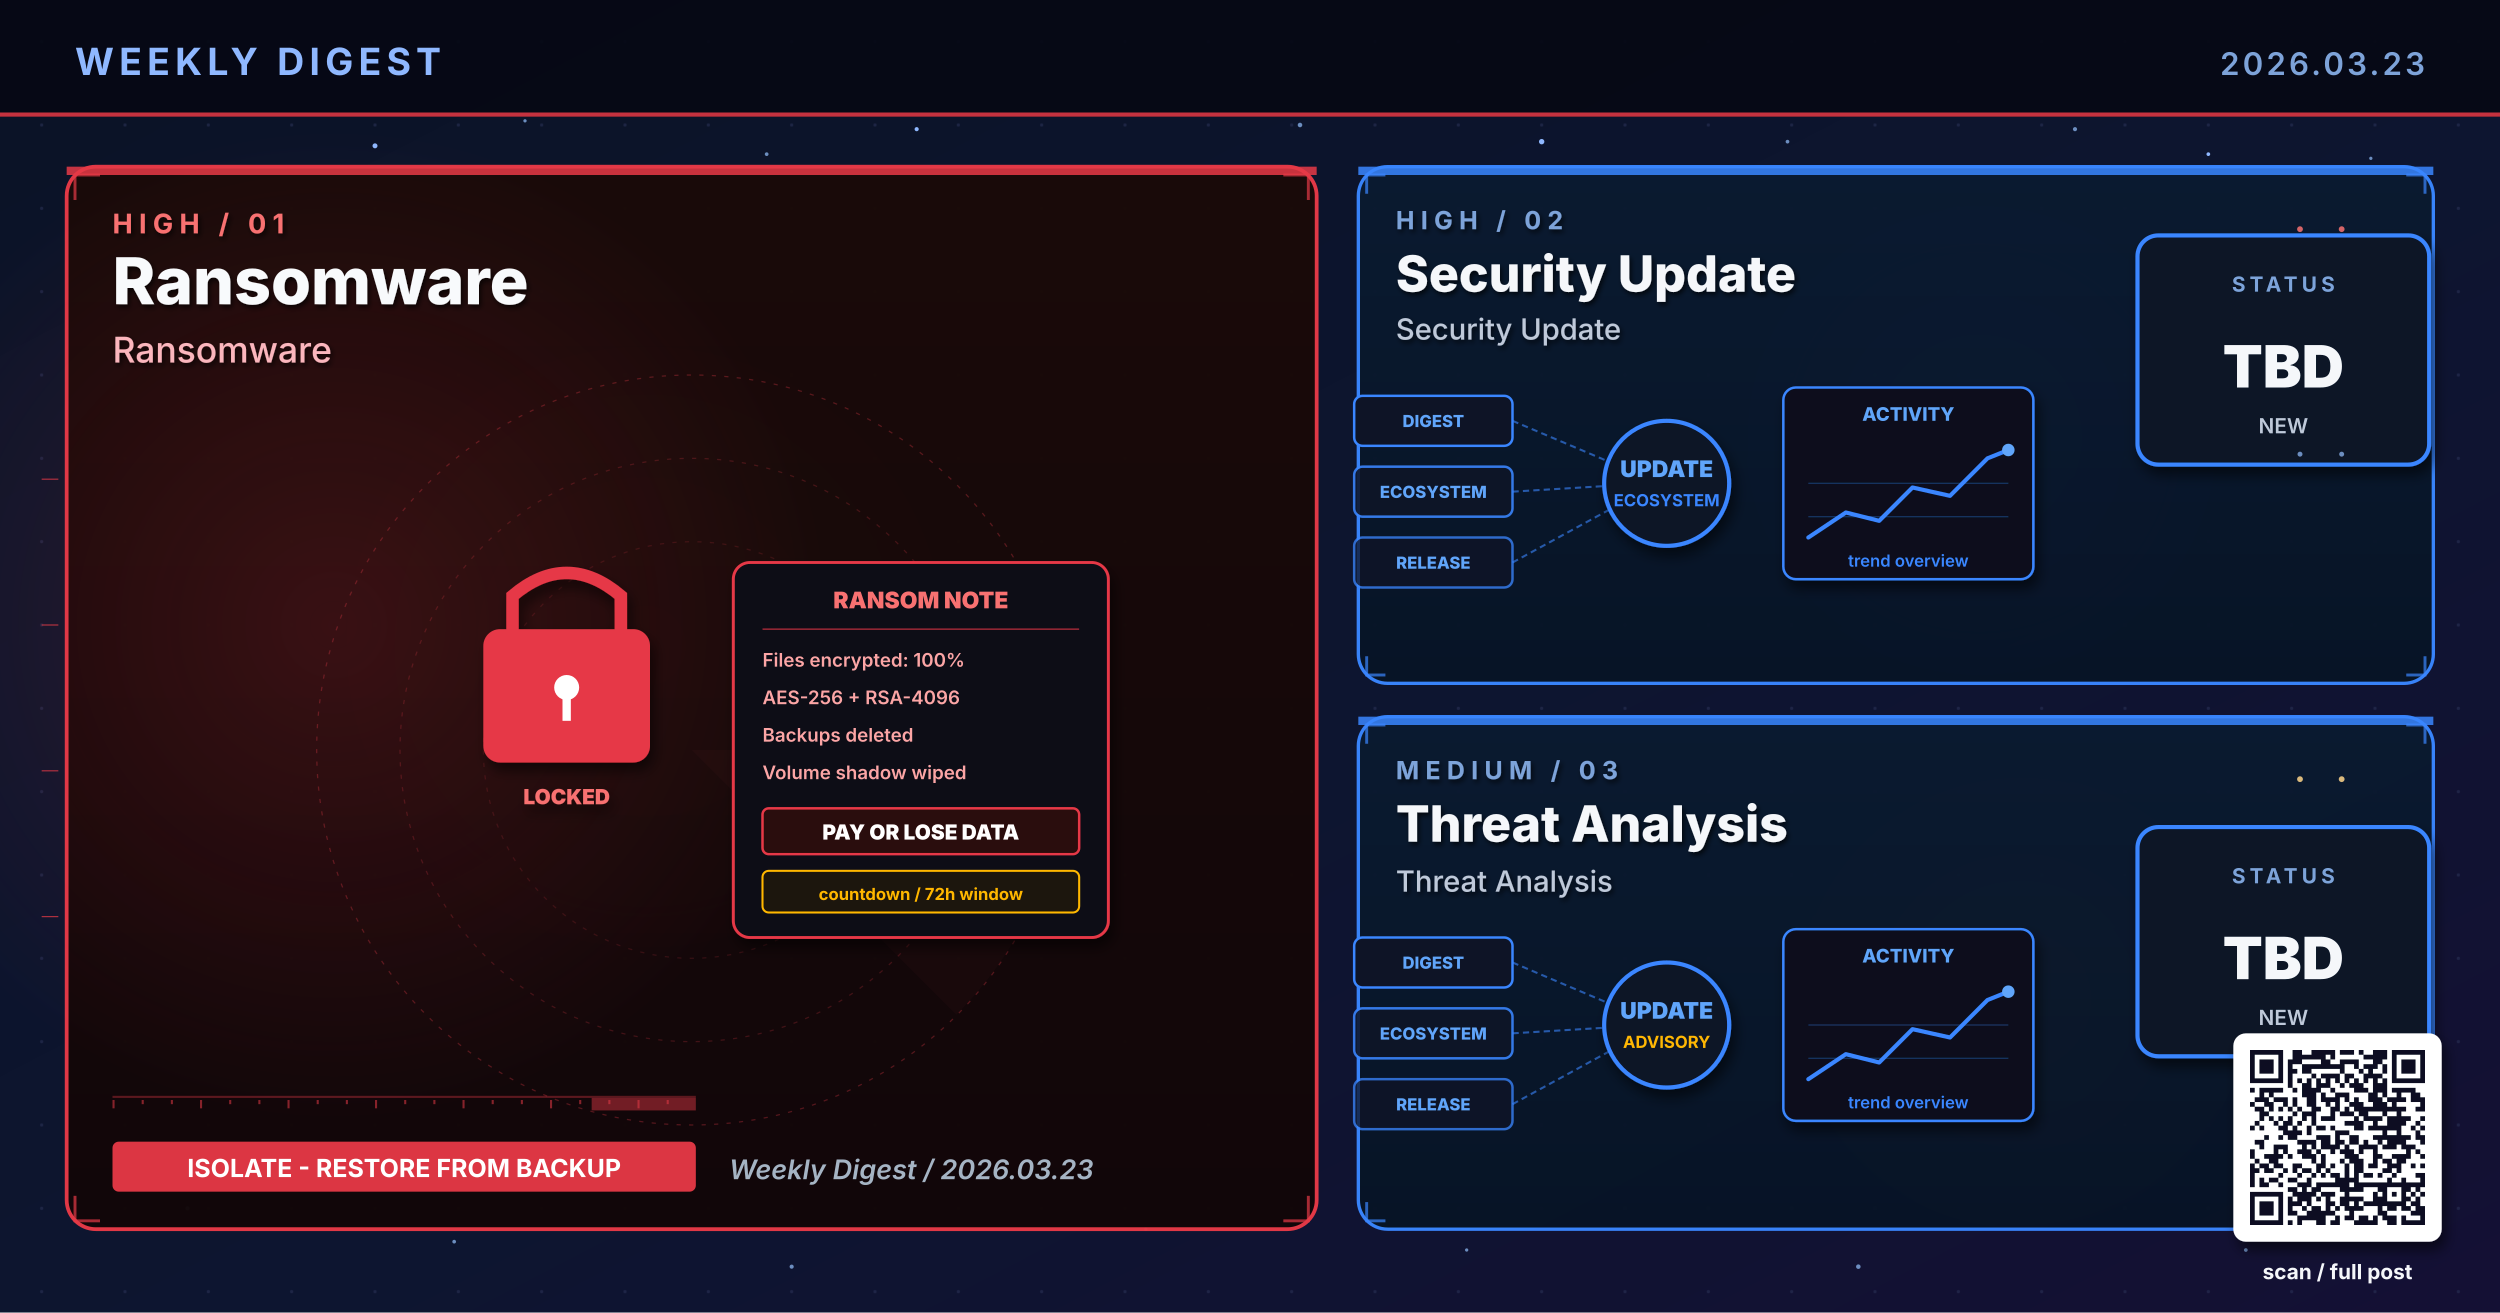
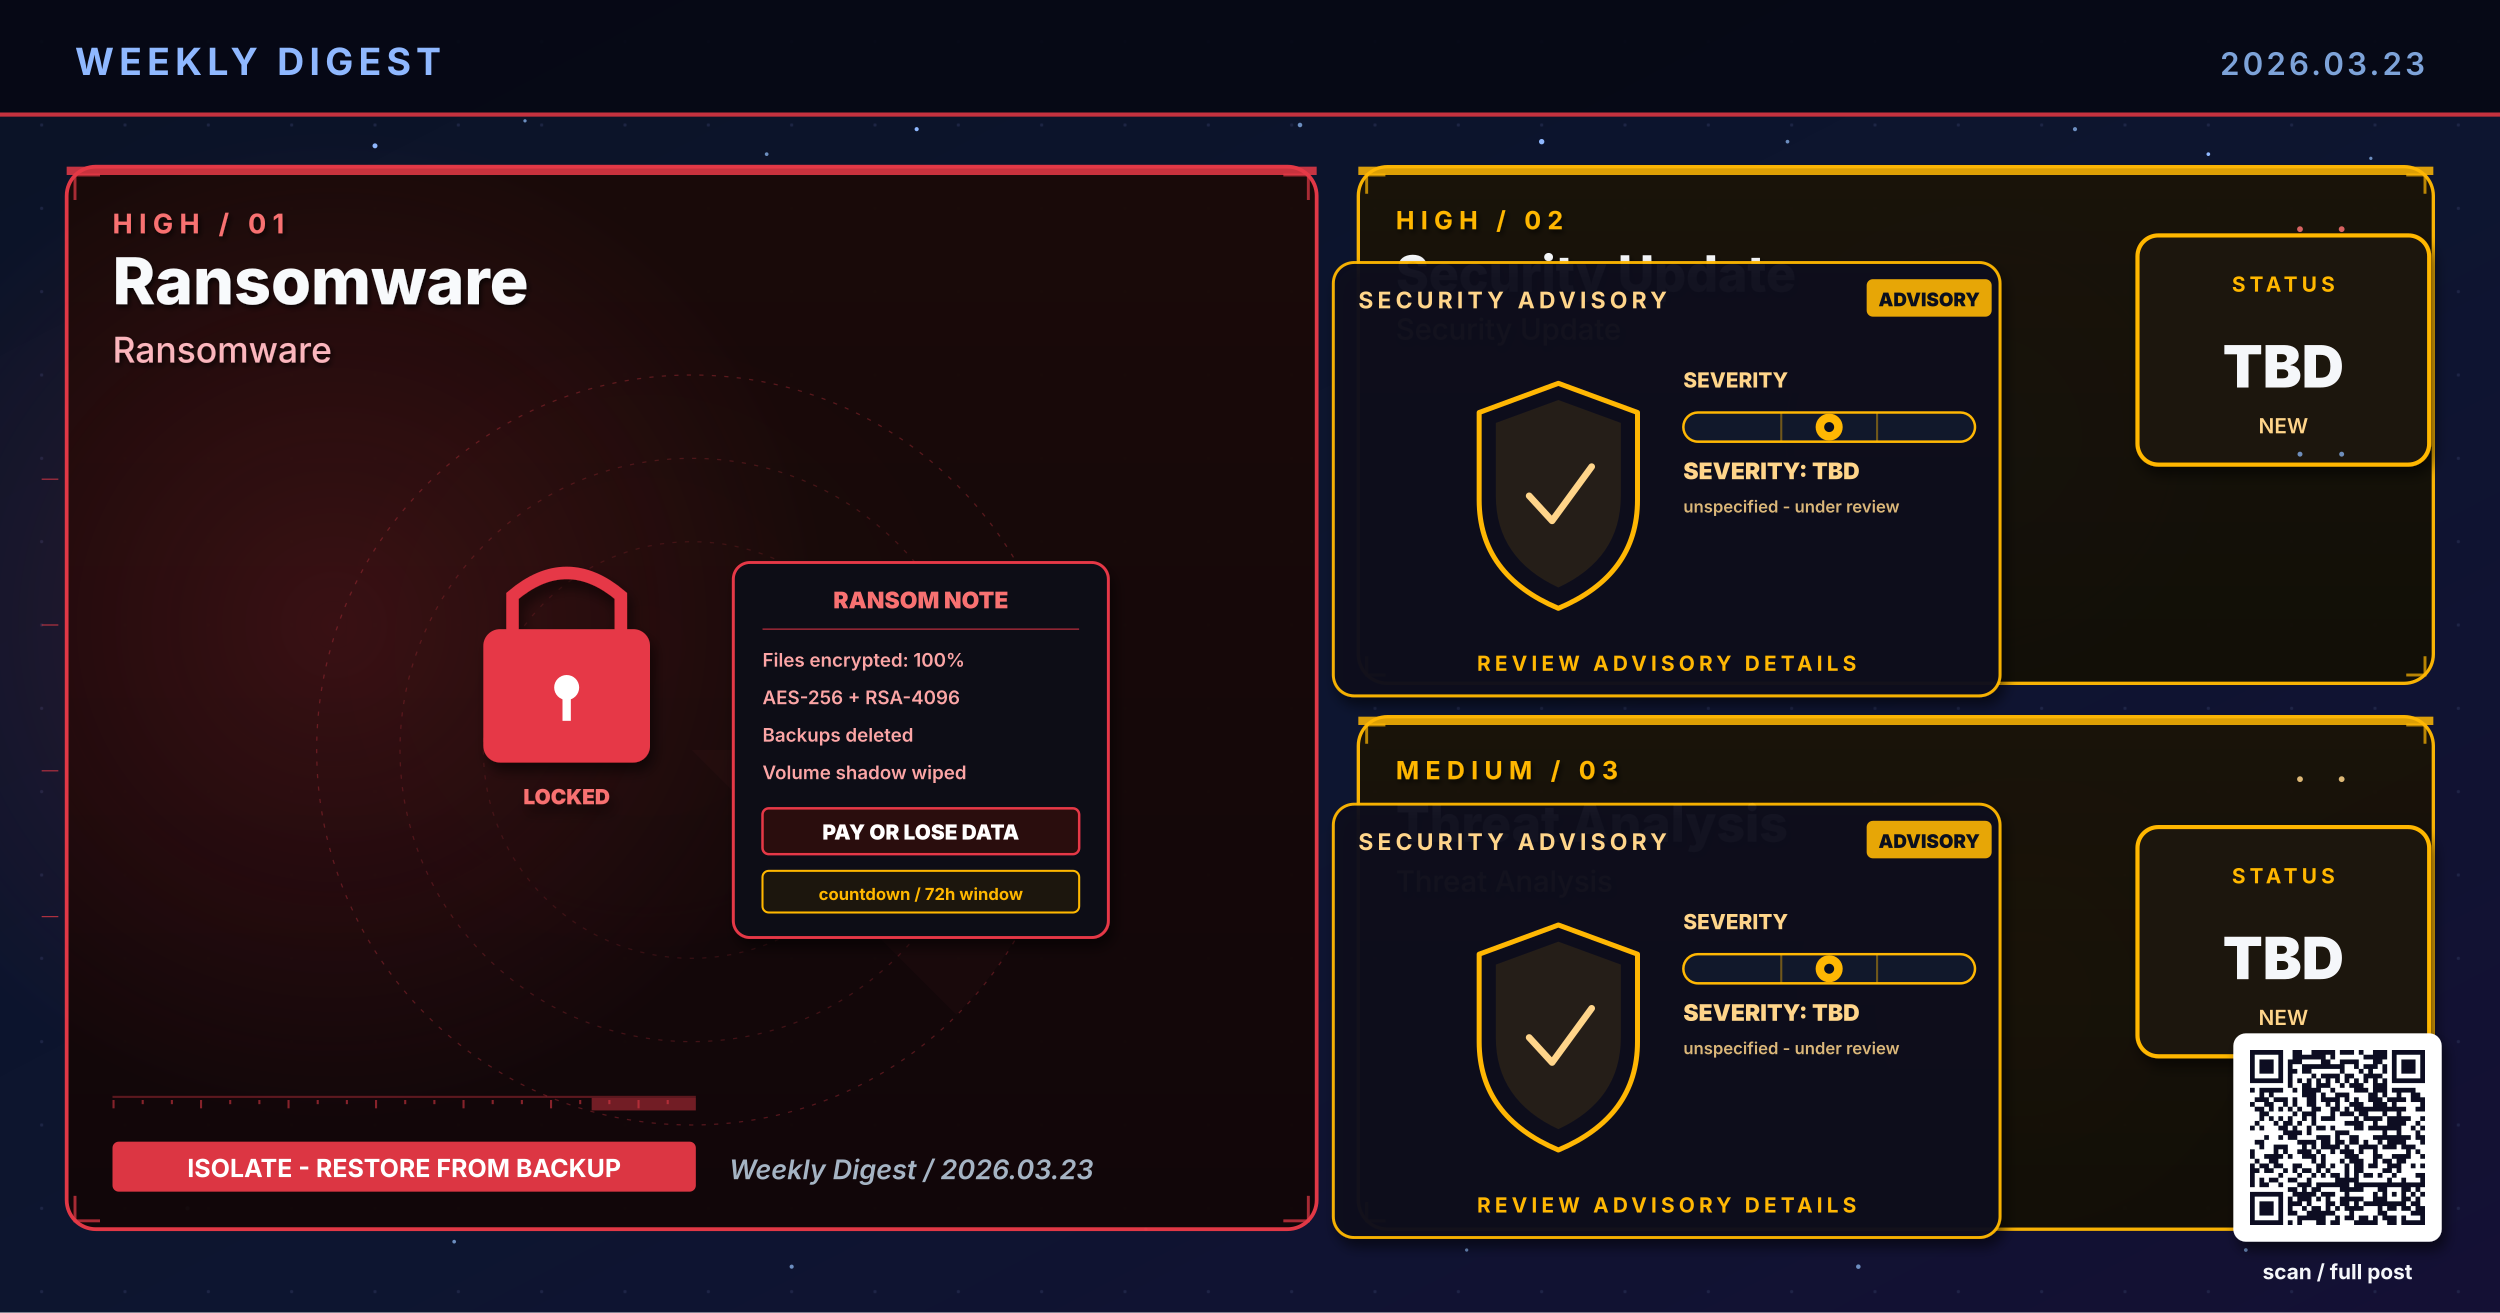
<svg xmlns="http://www.w3.org/2000/svg" viewBox="0 0 1200 630" width="1200" height="630" role="img" aria-label="Weekly digest cover 2026.03.23: Ransomware, Security Update, Threat Analysis">
  <defs>
    <linearGradient id="bgSpread" x1="0%" y1="0%" x2="100%" y2="100%">
      <stop offset="0%" stop-color="#0B1326" />
      <stop offset="55%" stop-color="#0D1530" />
      <stop offset="100%" stop-color="#141034" />
    </linearGradient>
    <linearGradient id="heroPanel" x1="0%" y1="0%" x2="0%" y2="100%">
      <stop offset="0%" stop-color="#1A0A08" />
      <stop offset="100%" stop-color="#110608" />
    </linearGradient>
    <linearGradient id="heroPanelBlue" x1="0%" y1="0%" x2="0%" y2="100%">
      <stop offset="0%" stop-color="#0A1A30" />
      <stop offset="100%" stop-color="#071426" />
    </linearGradient>
    <linearGradient id="heroPanelAmber" x1="0%" y1="0%" x2="0%" y2="100%">
      <stop offset="0%" stop-color="#1A1208" />
      <stop offset="100%" stop-color="#120E06" />
    </linearGradient>
    <linearGradient id="heroPanelGreen" x1="0%" y1="0%" x2="0%" y2="100%">
      <stop offset="0%" stop-color="#08160E" />
      <stop offset="100%" stop-color="#04100A" />
    </linearGradient>
    <linearGradient id="heroPanelPurple" x1="0%" y1="0%" x2="0%" y2="100%">
      <stop offset="0%" stop-color="#110629" />
      <stop offset="100%" stop-color="#0A0418" />
    </linearGradient>
    <radialGradient id="hotRed" cx="50%" cy="50%" r="50%">
      <stop offset="0%" stop-color="#E63946" stop-opacity="0.6" />
      <stop offset="100%" stop-color="#E63946" stop-opacity="0" />
    </radialGradient>
    <radialGradient id="hotBlue" cx="50%" cy="50%" r="50%">
      <stop offset="0%" stop-color="#3A86FF" stop-opacity="0.5" />
      <stop offset="100%" stop-color="#3A86FF" stop-opacity="0" />
    </radialGradient>
    <radialGradient id="hotAmber" cx="50%" cy="50%" r="50%">
      <stop offset="0%" stop-color="#FFB703" stop-opacity="0.45" />
      <stop offset="100%" stop-color="#FFB703" stop-opacity="0" />
    </radialGradient>
    <radialGradient id="hotGreen" cx="50%" cy="50%" r="50%">
      <stop offset="0%" stop-color="#4ADE80" stop-opacity="0.45" />
      <stop offset="100%" stop-color="#4ADE80" stop-opacity="0" />
    </radialGradient>
    <radialGradient id="hotPurple" cx="50%" cy="50%" r="50%">
      <stop offset="0%" stop-color="#A78BFA" stop-opacity="0.45" />
      <stop offset="100%" stop-color="#A78BFA" stop-opacity="0" />
    </radialGradient>
    <pattern id="envGrid" x="0" y="0" width="40" height="40" patternUnits="userSpaceOnUse">
      <circle cx="20" cy="20" r="0.8" fill="#2A3256" opacity="0.55" />
    </pattern>
    <filter id="softShadow" x="-10%" y="-10%" width="130%" height="130%">
      <feGaussianBlur in="SourceAlpha" stdDeviation="3" />
      <feOffset dx="2" dy="4" />
      <feComponentTransfer>
        <feFuncA type="linear" slope="0.55" />
      </feComponentTransfer>
      <feMerge>
        <feMergeNode />
        <feMergeNode in="SourceGraphic" />
      </feMerge>
    </filter>
    <filter id="textShadow" x="-10%" y="-10%" width="130%" height="130%">
      <feGaussianBlur in="SourceAlpha" stdDeviation="1.2" />
      <feOffset dx="1" dy="1.5" />
      <feComponentTransfer>
        <feFuncA type="linear" slope="0.7" />
      </feComponentTransfer>
      <feMerge>
        <feMergeNode />
        <feMergeNode in="SourceGraphic" />
      </feMerge>
    </filter>
  </defs>
  <rect width="1200" height="630" fill="url(#bgSpread)" />
  <rect width="1200" height="630" fill="url(#envGrid)" />
  <circle cx="310" cy="310" r="160" fill="url(#hotRed)">
    <animate attributeName="opacity" values="0.6;1;0.6" dur="5.8s" repeatCount="indefinite" />
  </circle>
  <circle cx="950" cy="210" r="120" fill="url(#hotBlue)">
    <animate attributeName="opacity" values="0.45;0.85;0.45" dur="6.4s" repeatCount="indefinite" />
  </circle>
  <circle cx="970" cy="480" r="110" fill="url(#hotAmber)">
    <animate attributeName="opacity" values="0.4;0.75;0.4" dur="7.1s" repeatCount="indefinite" />
  </circle>
  <g fill="#8FB8FF">
    <circle cx="180" cy="70" r="1.2">
      <animate attributeName="opacity" values="0.2;1;0.2" dur="3.4s" repeatCount="indefinite" />
    </circle>
    <circle cx="440" cy="62" r="1">
      <animate attributeName="opacity" values="0.2;0.9;0.2" dur="4.2s" repeatCount="indefinite" />
    </circle>
    <circle cx="740" cy="68" r="1.3">
      <animate attributeName="opacity" values="0.25;1;0.25" dur="3.9s" repeatCount="indefinite" />
    </circle>
    <circle cx="1060" cy="74" r="0.9">
      <animate attributeName="opacity" values="0.2;0.85;0.2" dur="5.1s" repeatCount="indefinite" />
    </circle>
    <circle cx="90" cy="580" r="1">
      <animate attributeName="opacity" values="0.15;0.8;0.15" dur="4.7s" repeatCount="indefinite" />
    </circle>
    <circle cx="550" cy="590" r="0.8">
      <animate attributeName="opacity" values="0.2;0.75;0.2" dur="3.6s" begin="0.5s" repeatCount="indefinite" />
    </circle>
  </g>
  <g fill="#7DA3D9" opacity="0.85">
    <circle cx="252" cy="58" r="0.8">
      <animate attributeName="opacity" values="0.15;0.7;0.15" dur="4.3s" repeatCount="indefinite" />
    </circle>
    <circle cx="368" cy="74" r="0.9">
      <animate attributeName="opacity" values="0.2;0.85;0.2" dur="3.8s" begin="0.4s" repeatCount="indefinite" />
    </circle>
    <circle cx="624" cy="60" r="1.1">
      <animate attributeName="opacity" values="0.25;0.95;0.25" dur="4.5s" repeatCount="indefinite" />
    </circle>
    <circle cx="858" cy="68" r="0.9">
      <animate attributeName="opacity" values="0.2;0.8;0.2" dur="3.6s" begin="0.6s" repeatCount="indefinite" />
    </circle>
    <circle cx="996" cy="62" r="1.0">
      <animate attributeName="opacity" values="0.2;0.9;0.2" dur="4.0s" begin="0.2s" repeatCount="indefinite" />
    </circle>
    <circle cx="1138" cy="76" r="0.8">
      <animate attributeName="opacity" values="0.15;0.7;0.15" dur="5.2s" begin="0.5s" repeatCount="indefinite" />
    </circle>
    <circle cx="218" cy="596" r="0.9">
      <animate attributeName="opacity" values="0.18;0.75;0.18" dur="4.6s" begin="0.3s" repeatCount="indefinite" />
    </circle>
    <circle cx="380" cy="608" r="1.0">
      <animate attributeName="opacity" values="0.2;0.85;0.2" dur="3.9s" begin="0.7s" repeatCount="indefinite" />
    </circle>
    <circle cx="704" cy="600" r="0.8">
      <animate attributeName="opacity" values="0.18;0.7;0.18" dur="4.2s" begin="0.4s" repeatCount="indefinite" />
    </circle>
    <circle cx="892" cy="608" r="1.1">
      <animate attributeName="opacity" values="0.22;0.9;0.22" dur="4.7s" begin="0.6s" repeatCount="indefinite" />
    </circle>
    <circle cx="1078" cy="600" r="0.9">
      <animate attributeName="opacity" values="0.2;0.85;0.2" dur="3.6s" begin="0.8s" repeatCount="indefinite" />
    </circle>
  </g>
  <rect x="0" y="0" width="1200" height="56" fill="#050813" opacity="0.92" />
  <text x="36" y="36" font-family="Inter, Helvetica, Arial, sans-serif" font-size="18" font-weight="700" fill="#8FB8FF" letter-spacing="2.5">WEEKLY DIGEST</text>
  <text x="1164" y="36" font-family="Inter, Helvetica, Arial, sans-serif" font-size="15" font-weight="600" fill="#7DA3D9" letter-spacing="1.5" text-anchor="end">2026.03.23</text>
  <rect x="0" y="54" width="1200" height="2" fill="#E63946" opacity="0.85">
    <animate attributeName="opacity" values="0.4;1;0.4" dur="4.8s" repeatCount="indefinite" />
  </rect>
  <rect x="32" y="80" width="600" height="510" rx="14" ry="14" fill="url(#heroPanel)" stroke="#E63946" stroke-width="1.8" opacity="0.98" />
  <circle cx="160" cy="300" r="240" fill="url(#hotRed)" opacity="0.28" />
  <rect x="32" y="80" width="600" height="4" fill="#E63946" opacity="0.85">
    <animate attributeName="opacity" values="0.5;1;0.5" dur="3.4s" repeatCount="indefinite" />
  </rect>
  <g filter="url(#textShadow)">
    <text x="54" y="112" font-family="Inter, Helvetica, Arial, sans-serif" font-size="13" font-weight="700" fill="#F87171" letter-spacing="3">HIGH  /  01</text>
    <text x="54" y="146" font-family="Inter, Helvetica, Arial, sans-serif" font-size="31" font-weight="800" fill="#F8FAFC">Ransomware</text>
    <text x="54" y="174" font-family="Inter, Helvetica, Arial, sans-serif" font-size="17" font-weight="500" fill="#FBB6BD">Ransomware</text>
  </g>
  <g transform="translate(332,360)" opacity="0.32">
    <circle r="180" fill="none" stroke="#E63946" stroke-width="0.6" stroke-dasharray="2 4" />
    <circle r="140" fill="none" stroke="#E63946" stroke-width="0.6" stroke-dasharray="2 4" opacity="0.7" />
    <circle r="100" fill="none" stroke="#E63946" stroke-width="0.6" stroke-dasharray="2 4" opacity="0.5" />
    <g>
      <path d="M0 0 L180 0 A180 180 0 0 1 127 127 Z" fill="#E63946" opacity="0.10" />
      <animateTransform attributeName="transform" type="rotate" from="0" to="360" dur="14s" repeatCount="indefinite" />
    </g>
  </g>
  <g stroke="#E63946" stroke-width="1.4" fill="none" opacity="0.7">
    <path d="M36 96 L36 84 L48 84" />
    <path d="M616 84 L628 84 L628 96" />
    <path d="M36 574 L36 586 L48 586" />
    <path d="M616 586 L628 586 L628 574" />
  </g>
  <g>
    <rect x="54" y="526" width="280" height="1" fill="#E63946" opacity="0.35" />
    <rect x="54" y="528" width="1" height="4" fill="#E63946" opacity="0.55" />
    <rect x="68" y="528" width="1" height="2" fill="#E63946" opacity="0.55" />
    <rect x="82" y="528" width="1" height="2" fill="#E63946" opacity="0.55" />
    <rect x="96" y="528" width="1" height="4" fill="#E63946" opacity="0.55" />
    <rect x="110" y="528" width="1" height="2" fill="#E63946" opacity="0.55" />
    <rect x="124" y="528" width="1" height="2" fill="#E63946" opacity="0.55" />
    <rect x="138" y="528" width="1" height="4" fill="#E63946" opacity="0.55" />
    <rect x="152" y="528" width="1" height="2" fill="#E63946" opacity="0.55" />
    <rect x="166" y="528" width="1" height="2" fill="#E63946" opacity="0.55" />
    <rect x="180" y="528" width="1" height="4" fill="#E63946" opacity="0.55" />
    <rect x="194" y="528" width="1" height="2" fill="#E63946" opacity="0.55" />
    <rect x="208" y="528" width="1" height="2" fill="#E63946" opacity="0.55" />
    <rect x="222" y="528" width="1" height="4" fill="#E63946" opacity="0.55" />
    <rect x="236" y="528" width="1" height="2" fill="#E63946" opacity="0.55" />
    <rect x="250" y="528" width="1" height="2" fill="#E63946" opacity="0.55" />
    <rect x="264" y="528" width="1" height="4" fill="#E63946" opacity="0.55" />
    <rect x="278" y="528" width="1" height="2" fill="#E63946" opacity="0.55" />
    <rect x="292" y="528" width="1" height="2" fill="#E63946" opacity="0.55" />
    <rect x="306" y="528" width="1" height="4" fill="#E63946" opacity="0.55" />
    <rect x="320" y="528" width="1" height="2" fill="#E63946" opacity="0.55" />
    <rect x="284" y="527" width="50" height="6" fill="#E63946" opacity="0.45">
      <animate attributeName="x" values="54;284;54" dur="6.4s" repeatCount="indefinite" />
      <animate attributeName="opacity" values="0.2;0.7;0.2" dur="6.4s" repeatCount="indefinite" />
    </rect>
  </g>
  <g transform="translate(332,360)">
    <g transform="translate(-100,-90)" filter="url(#softShadow)">
      <rect x="0" y="32" width="80" height="64" rx="8" fill="#E63946" />
      <path d="M14 32 L14 16 Q40 -6 66 16 L66 32" stroke="#E63946" stroke-width="6" fill="none" stroke-linecap="round" />
      <circle cx="40" cy="60" r="6" fill="#FFFFFF" />
      <rect x="38" y="62" width="4" height="14" fill="#FFFFFF" />
      <text x="40" y="116" text-anchor="middle" font-family="Inter, monospace" font-size="10" font-weight="900" fill="#F87171">LOCKED</text>
    </g>
    <g transform="translate(20,-90)" filter="url(#softShadow)">
      <rect x="0" y="0" width="180" height="180" rx="8" fill="#0A0C16" stroke="#E63946" stroke-width="1.4" />
      <text x="90" y="22" text-anchor="middle" font-family="Inter, monospace" font-size="11" font-weight="900" fill="#F87171">RANSOM NOTE</text>
      <line x1="14" y1="32" x2="166" y2="32" stroke="#E63946" stroke-width="0.8" opacity="0.6" />
      <g font-family="Inter, monospace" font-size="9" font-weight="600" fill="#FCA5A5">
        <text x="14" y="50">Files encrypted: 100%</text>
        <text x="14" y="68">AES-256 + RSA-4096</text>
        <text x="14" y="86">Backups deleted</text>
        <text x="14" y="104">Volume shadow wiped</text>
      </g>
      <rect x="14" y="118" width="152" height="22" rx="3" fill="#2A0808" stroke="#E63946" stroke-width="1.2">
        <animate attributeName="stroke-opacity" values="0.6;1;0.6" dur="1.6s" repeatCount="indefinite" />
      </rect>
      <text x="90" y="133" text-anchor="middle" font-family="Inter, monospace" font-size="10" font-weight="900" fill="#FFFFFF">PAY OR LOSE DATA</text>
      <g transform="translate(14,148)" font-family="Inter, monospace" font-size="8" font-weight="700" fill="#FFB703">
        <rect x="0" y="0" width="152" height="20" rx="3" fill="#1A1208" stroke="#FFB703" stroke-width="1" />
        <text x="76" y="14" text-anchor="middle">countdown  /  72h window</text>
      </g>
    </g>
  </g>
  <g transform="translate(54,548)">
    <rect x="0" y="0" width="280" height="24" rx="3" fill="#E63946" opacity="0.95" />
    <text x="140" y="17" text-anchor="middle" font-family="Inter, Helvetica, Arial, sans-serif" font-size="12" font-weight="700" fill="#FFFFFF">ISOLATE - RESTORE FROM BACKUP</text>
  </g>
  <text x="350" y="566" font-family="Inter, Helvetica, Arial, sans-serif" font-size="13" font-weight="600" fill="#A5B4C4" font-style="italic">Weekly Digest  /  2026.03.23</text>
-   <rect x="652" y="80" width="516" height="248" rx="14" ry="14" fill="url(#heroPanelBlue)" stroke="#3A86FF" stroke-width="1.6" opacity="0.97" />
-   <rect x="652" y="80" width="516" height="4" fill="#3A86FF" opacity="0.85">
+   <rect x="652" y="80" width="516" height="248" rx="14" ry="14" fill="url(#heroPanelAmber)" stroke="#FFB703" stroke-width="1.6" opacity="0.97" />
+   <rect x="652" y="80" width="516" height="4" fill="#FFB703" opacity="0.85">
    <animate attributeName="opacity" values="0.5;1;0.5" dur="4.2s" repeatCount="indefinite" />
  </rect>
  <g filter="url(#textShadow)">
-     <text x="670" y="110" font-family="Inter, Helvetica, Arial, sans-serif" font-size="12" font-weight="700" fill="#7DA3D9" letter-spacing="3">HIGH  /  02</text>
+     <text x="670" y="110" font-family="Inter, Helvetica, Arial, sans-serif" font-size="12" font-weight="700" fill="#FFB703" letter-spacing="3">HIGH  /  02</text>
    <text x="670" y="140" font-family="Inter, Helvetica, Arial, sans-serif" font-size="24" font-weight="800" fill="#F5F7FA">Security Update</text>
-     <text x="670" y="163" font-family="Inter, Helvetica, Arial, sans-serif" font-size="14" font-weight="500" fill="#BFC9D9">Security Update</text>
-   </g>
-   <g stroke="#3A86FF" stroke-width="1.4" fill="none" opacity="0.7">
+     <text x="670" y="163" font-family="Inter, Helvetica, Arial, sans-serif" font-size="14" font-weight="500" fill="#FFD58A">Security Update</text>
+   </g>
+   <g stroke="#FFB703" stroke-width="1.4" fill="none" opacity="0.7">
    <path d="M656 93 L656 84 L665 84" />
    <path d="M1155 84 L1164 84 L1164 93" />
    <path d="M656 315 L656 324 L665 324" />
    <path d="M1155 324 L1164 324 L1164 315" />
  </g>
  <g transform="translate(800,230)">
-     <g font-family="Inter, monospace" font-size="8" font-weight="800">
-       <g transform="translate(-150,-40)">
-         <rect x="0" y="0" width="76" height="24" rx="4" fill="#0E1426" stroke="#3A86FF" stroke-width="1.2" />
-         <text x="38" y="15" text-anchor="middle" fill="#60A5FA">DIGEST</text>
-       </g>
-       <g transform="translate(-150,-6)">
-         <rect x="0" y="0" width="76" height="24" rx="4" fill="#0E1426" stroke="#3A86FF" stroke-width="1.2" opacity="0.88" />
-         <text x="38" y="15" text-anchor="middle" fill="#60A5FA">ECOSYSTEM</text>
-       </g>
-       <g transform="translate(-150,28)">
-         <rect x="0" y="0" width="76" height="24" rx="4" fill="#0E1426" stroke="#3A86FF" stroke-width="1.2" opacity="0.76" />
-         <text x="38" y="15" text-anchor="middle" fill="#60A5FA">RELEASE</text>
-       </g>
-     </g>
-     <g stroke="#3A86FF" stroke-width="1" stroke-dasharray="3 2" fill="none" opacity="0.6">
-       <line x1="-74" y1="-28" x2="-8" y2="0" />
-       <line x1="-74" y1="6" x2="-8" y2="2" />
-       <line x1="-74" y1="40" x2="-8" y2="4" />
-     </g>
-     <g fill="#60A5FA">
-       <circle r="2">
-         <animateMotion path="M-74 -28 L-8 0" dur="2.2s" repeatCount="indefinite" />
-       </circle>
-       <circle r="2">
-         <animateMotion path="M-74 6 L-8 2" dur="2s" begin="0.4s" repeatCount="indefinite" />
-       </circle>
-       <circle r="2">
-         <animateMotion path="M-74 40 L-8 4" dur="2.4s" begin="0.8s" repeatCount="indefinite" />
-       </circle>
-     </g>
-     <circle cx="0" cy="2" r="30" fill="#0A1326" stroke="#3A86FF" stroke-width="2" filter="url(#softShadow)">
-       <animate attributeName="r" values="28;33;28" dur="3.4s" repeatCount="indefinite" />
-     </circle>
-     <text x="0" y="-1" text-anchor="middle" font-family="Inter, monospace" font-size="11" font-weight="900" fill="#60A5FA">UPDATE</text>
-     <text x="0" y="13" text-anchor="middle" font-family="Inter, monospace" font-size="8" font-weight="700" fill="#3A86FF">ECOSYSTEM</text>
-     <g transform="translate(56,-44)" filter="url(#softShadow)">
-       <rect x="0" y="0" width="120" height="92" rx="6" fill="#0A0F1E" stroke="#3A86FF" stroke-width="1.2" />
-       <text x="60" y="16" text-anchor="middle" font-family="Inter, monospace" font-size="9" font-weight="800" fill="#60A5FA">ACTIVITY</text>
-       <polyline points="12,72 30,60 46,64 62,48 80,52 98,34 108,30" fill="none" stroke="#3A86FF" stroke-width="2" stroke-linecap="round" stroke-linejoin="round" />
-       <circle cx="108" cy="30" r="3" fill="#60A5FA">
-         <animate attributeName="opacity" values="0.5;1;0.5" dur="2s" repeatCount="indefinite" />
-       </circle>
-       <g stroke="#3A86FF" stroke-width="0.6" opacity="0.3">
-         <line x1="12" y1="46" x2="108" y2="46" />
-         <line x1="12" y1="62" x2="108" y2="62" />
-       </g>
-       <text x="60" y="86" text-anchor="middle" font-family="Inter, monospace" font-size="8" font-weight="600" fill="#3A86FF">trend overview</text>
-     </g>
+     <g filter="url(#softShadow)">
+       <rect x="-160" y="-104" width="320" height="208" rx="10" fill="#0A0F1E" stroke="#FFB703" stroke-width="1.4" opacity="0.95" />
+     </g>
+     <text x="-148" y="-82" font-family="Inter, Helvetica, Arial, sans-serif" font-size="11" font-weight="700" fill="#FFD58A" letter-spacing="2">SECURITY ADVISORY</text>
+     <g transform="translate(96,-96)">
+       <rect x="0" y="0" width="60" height="18" rx="3" fill="#FFB703" opacity="0.9" />
+       <text x="30" y="13" text-anchor="middle" font-family="Inter, monospace" font-size="9" font-weight="900" fill="#0A0F1E">ADVISORY</text>
+     </g>
+     <g transform="translate(-92,-46)">
+       <path d="M40 0 L78 14 L78 56 Q78 92 40 108 Q2 92 2 56 L2 14 Z" fill="none" stroke="#FFB703" stroke-width="2.4" stroke-linejoin="round">
+         <animate attributeName="stroke-opacity" values="0.6;1;0.6" dur="3.2s" repeatCount="indefinite" />
+       </path>
+       <path d="M40 8 L70 19 L70 54 Q70 84 40 98 Q10 84 10 54 L10 19 Z" fill="#FFB703" opacity="0.10" />
+       <path d="M26 54 L37 66 L56 40" fill="none" stroke="#FFD58A" stroke-width="3.2" stroke-linecap="round" stroke-linejoin="round">
+         <animate attributeName="stroke-opacity" values="0.5;1;0.5" dur="2.4s" repeatCount="indefinite" />
+       </path>
+     </g>
+     <g transform="translate(8,-44)">
+       <text x="0" y="0" font-family="Inter, monospace" font-size="10" font-weight="800" fill="#FFD58A">SEVERITY</text>
+       <rect x="0" y="12" width="140" height="14" rx="7" fill="#11182B" stroke="#FFB703" stroke-width="1.2" />
+       <g stroke="#FFB703" stroke-width="1" opacity="0.4">
+         <line x1="47" y1="12" x2="47" y2="26" />
+         <line x1="93" y1="12" x2="93" y2="26" />
+       </g>
+       <g transform="translate(70,19)">
+         <circle cx="0" cy="0" r="6.5" fill="#FFB703">
+           <animate attributeName="opacity" values="0.7;1;0.7" dur="2.2s" repeatCount="indefinite" />
+         </circle>
+         <circle cx="0" cy="0" r="2.4" fill="#0A0F1E" />
+       </g>
+       <text x="0" y="44" font-family="Inter, monospace" font-size="11" font-weight="900" fill="#FFD58A">SEVERITY: TBD</text>
+       <text x="0" y="60" font-family="Inter, monospace" font-size="8" font-weight="600" fill="#FFD58A" opacity="0.85">unspecified - under review</text>
+     </g>
+     <text x="0" y="92" text-anchor="middle" font-family="Inter, Helvetica, Arial, sans-serif" font-size="10" font-weight="700" fill="#FFB703" letter-spacing="2">REVIEW ADVISORY DETAILS</text>
  </g>
  <g transform="translate(1094,168)" filter="url(#softShadow)">
-     <rect x="-68" y="-55" width="140" height="110" rx="10" fill="#071426" stroke="#3A86FF" stroke-width="2" />
-     <text x="2" y="-28" text-anchor="middle" font-family="Inter, Helvetica, Arial, sans-serif" font-size="10" font-weight="700" letter-spacing="2" fill="#7DA3D9">STATUS</text>
+     <rect x="-68" y="-55" width="140" height="110" rx="10" fill="#1A1208" stroke="#FFB703" stroke-width="2" />
+     <text x="2" y="-28" text-anchor="middle" font-family="Inter, Helvetica, Arial, sans-serif" font-size="10" font-weight="700" letter-spacing="2" fill="#FFB703">STATUS</text>
    <text x="2" y="18" text-anchor="middle" font-family="Inter, Helvetica, Arial, sans-serif" font-size="28" font-weight="900" fill="#F5F7FA">TBD</text>
-     <text x="2" y="40" text-anchor="middle" font-family="Inter, Helvetica, Arial, sans-serif" font-size="10" font-weight="600" fill="#BFC9D9">NEW</text>
-   </g>
-   <rect x="652" y="344" width="516" height="246" rx="14" ry="14" fill="url(#heroPanelBlue)" stroke="#3A86FF" stroke-width="1.6" opacity="0.97" />
-   <rect x="652" y="344" width="516" height="4" fill="#3A86FF" opacity="0.85">
+     <text x="2" y="40" text-anchor="middle" font-family="Inter, Helvetica, Arial, sans-serif" font-size="10" font-weight="600" fill="#FFD58A">NEW</text>
+   </g>
+   <rect x="652" y="344" width="516" height="246" rx="14" ry="14" fill="url(#heroPanelAmber)" stroke="#FFB703" stroke-width="1.6" opacity="0.97" />
+   <rect x="652" y="344" width="516" height="4" fill="#FFB703" opacity="0.85">
    <animate attributeName="opacity" values="0.5;1;0.5" dur="4.8s" repeatCount="indefinite" />
  </rect>
  <g filter="url(#textShadow)">
-     <text x="670" y="374" font-family="Inter, Helvetica, Arial, sans-serif" font-size="12" font-weight="700" fill="#7DA3D9" letter-spacing="3">MEDIUM  /  03</text>
+     <text x="670" y="374" font-family="Inter, Helvetica, Arial, sans-serif" font-size="12" font-weight="700" fill="#FFB703" letter-spacing="3">MEDIUM  /  03</text>
    <text x="670" y="404" font-family="Inter, Helvetica, Arial, sans-serif" font-size="24" font-weight="800" fill="#F5F7FA">Threat Analysis</text>
-     <text x="670" y="428" font-family="Inter, Helvetica, Arial, sans-serif" font-size="14" font-weight="500" fill="#BFC9D9">Threat Analysis</text>
-   </g>
-   <g stroke="#3A86FF" stroke-width="1.4" fill="none" opacity="0.7">
+     <text x="670" y="428" font-family="Inter, Helvetica, Arial, sans-serif" font-size="14" font-weight="500" fill="#FFD58A">Threat Analysis</text>
+   </g>
+   <g stroke="#FFB703" stroke-width="1.4" fill="none" opacity="0.7">
    <path d="M656 357 L656 348 L665 348" />
    <path d="M1155 348 L1164 348 L1164 357" />
    <path d="M656 577 L656 586 L665 586" />
    <path d="M1155 586 L1164 586 L1164 577" />
  </g>
  <g transform="translate(800,490)">
-     <g font-family="Inter, monospace" font-size="8" font-weight="800">
-       <g transform="translate(-150,-40)">
-         <rect x="0" y="0" width="76" height="24" rx="4" fill="#0E1426" stroke="#3A86FF" stroke-width="1.2" />
-         <text x="38" y="15" text-anchor="middle" fill="#60A5FA">DIGEST</text>
-       </g>
-       <g transform="translate(-150,-6)">
-         <rect x="0" y="0" width="76" height="24" rx="4" fill="#0E1426" stroke="#3A86FF" stroke-width="1.2" opacity="0.88" />
-         <text x="38" y="15" text-anchor="middle" fill="#60A5FA">ECOSYSTEM</text>
-       </g>
-       <g transform="translate(-150,28)">
-         <rect x="0" y="0" width="76" height="24" rx="4" fill="#0E1426" stroke="#3A86FF" stroke-width="1.2" opacity="0.76" />
-         <text x="38" y="15" text-anchor="middle" fill="#60A5FA">RELEASE</text>
-       </g>
-     </g>
-     <g stroke="#3A86FF" stroke-width="1" stroke-dasharray="3 2" fill="none" opacity="0.6">
-       <line x1="-74" y1="-28" x2="-8" y2="0" />
-       <line x1="-74" y1="6" x2="-8" y2="2" />
-       <line x1="-74" y1="40" x2="-8" y2="4" />
-     </g>
-     <g fill="#60A5FA">
-       <circle r="2">
-         <animateMotion path="M-74 -28 L-8 0" dur="2.2s" repeatCount="indefinite" />
-       </circle>
-       <circle r="2">
-         <animateMotion path="M-74 6 L-8 2" dur="2s" begin="0.4s" repeatCount="indefinite" />
-       </circle>
-       <circle r="2">
-         <animateMotion path="M-74 40 L-8 4" dur="2.4s" begin="0.8s" repeatCount="indefinite" />
-       </circle>
-     </g>
-     <circle cx="0" cy="2" r="30" fill="#0A1326" stroke="#3A86FF" stroke-width="2" filter="url(#softShadow)">
-       <animate attributeName="r" values="28;33;28" dur="3.4s" repeatCount="indefinite" />
-     </circle>
-     <text x="0" y="-1" text-anchor="middle" font-family="Inter, monospace" font-size="11" font-weight="900" fill="#60A5FA">UPDATE</text>
-     <text x="0" y="13" text-anchor="middle" font-family="Inter, monospace" font-size="8" font-weight="700" fill="#FFB703">ADVISORY</text>
-     <g transform="translate(56,-44)" filter="url(#softShadow)">
-       <rect x="0" y="0" width="120" height="92" rx="6" fill="#0A0F1E" stroke="#3A86FF" stroke-width="1.2" />
-       <text x="60" y="16" text-anchor="middle" font-family="Inter, monospace" font-size="9" font-weight="800" fill="#60A5FA">ACTIVITY</text>
-       <polyline points="12,72 30,60 46,64 62,48 80,52 98,34 108,30" fill="none" stroke="#3A86FF" stroke-width="2" stroke-linecap="round" stroke-linejoin="round" />
-       <circle cx="108" cy="30" r="3" fill="#60A5FA">
-         <animate attributeName="opacity" values="0.5;1;0.5" dur="2s" repeatCount="indefinite" />
-       </circle>
-       <g stroke="#3A86FF" stroke-width="0.6" opacity="0.3">
-         <line x1="12" y1="46" x2="108" y2="46" />
-         <line x1="12" y1="62" x2="108" y2="62" />
-       </g>
-       <text x="60" y="86" text-anchor="middle" font-family="Inter, monospace" font-size="8" font-weight="600" fill="#3A86FF">trend overview</text>
-     </g>
+     <g filter="url(#softShadow)">
+       <rect x="-160" y="-104" width="320" height="208" rx="10" fill="#0A0F1E" stroke="#FFB703" stroke-width="1.4" opacity="0.95" />
+     </g>
+     <text x="-148" y="-82" font-family="Inter, Helvetica, Arial, sans-serif" font-size="11" font-weight="700" fill="#FFD58A" letter-spacing="2">SECURITY ADVISORY</text>
+     <g transform="translate(96,-96)">
+       <rect x="0" y="0" width="60" height="18" rx="3" fill="#FFB703" opacity="0.9" />
+       <text x="30" y="13" text-anchor="middle" font-family="Inter, monospace" font-size="9" font-weight="900" fill="#0A0F1E">ADVISORY</text>
+     </g>
+     <g transform="translate(-92,-46)">
+       <path d="M40 0 L78 14 L78 56 Q78 92 40 108 Q2 92 2 56 L2 14 Z" fill="none" stroke="#FFB703" stroke-width="2.4" stroke-linejoin="round">
+         <animate attributeName="stroke-opacity" values="0.6;1;0.6" dur="3.2s" repeatCount="indefinite" />
+       </path>
+       <path d="M40 8 L70 19 L70 54 Q70 84 40 98 Q10 84 10 54 L10 19 Z" fill="#FFB703" opacity="0.10" />
+       <path d="M26 54 L37 66 L56 40" fill="none" stroke="#FFD58A" stroke-width="3.2" stroke-linecap="round" stroke-linejoin="round">
+         <animate attributeName="stroke-opacity" values="0.5;1;0.5" dur="2.4s" repeatCount="indefinite" />
+       </path>
+     </g>
+     <g transform="translate(8,-44)">
+       <text x="0" y="0" font-family="Inter, monospace" font-size="10" font-weight="800" fill="#FFD58A">SEVERITY</text>
+       <rect x="0" y="12" width="140" height="14" rx="7" fill="#11182B" stroke="#FFB703" stroke-width="1.2" />
+       <g stroke="#FFB703" stroke-width="1" opacity="0.4">
+         <line x1="47" y1="12" x2="47" y2="26" />
+         <line x1="93" y1="12" x2="93" y2="26" />
+       </g>
+       <g transform="translate(70,19)">
+         <circle cx="0" cy="0" r="6.5" fill="#FFB703">
+           <animate attributeName="opacity" values="0.7;1;0.7" dur="2.2s" repeatCount="indefinite" />
+         </circle>
+         <circle cx="0" cy="0" r="2.4" fill="#0A0F1E" />
+       </g>
+       <text x="0" y="44" font-family="Inter, monospace" font-size="11" font-weight="900" fill="#FFD58A">SEVERITY: TBD</text>
+       <text x="0" y="60" font-family="Inter, monospace" font-size="8" font-weight="600" fill="#FFD58A" opacity="0.85">unspecified - under review</text>
+     </g>
+     <text x="0" y="92" text-anchor="middle" font-family="Inter, Helvetica, Arial, sans-serif" font-size="10" font-weight="700" fill="#FFB703" letter-spacing="2">REVIEW ADVISORY DETAILS</text>
  </g>
  <g transform="translate(1094,452)" filter="url(#softShadow)">
-     <rect x="-68" y="-55" width="140" height="110" rx="10" fill="#071426" stroke="#3A86FF" stroke-width="2" />
-     <text x="2" y="-28" text-anchor="middle" font-family="Inter, Helvetica, Arial, sans-serif" font-size="10" font-weight="700" letter-spacing="2" fill="#7DA3D9">STATUS</text>
+     <rect x="-68" y="-55" width="140" height="110" rx="10" fill="#1A1208" stroke="#FFB703" stroke-width="2" />
+     <text x="2" y="-28" text-anchor="middle" font-family="Inter, Helvetica, Arial, sans-serif" font-size="10" font-weight="700" letter-spacing="2" fill="#FFB703">STATUS</text>
    <text x="2" y="18" text-anchor="middle" font-family="Inter, Helvetica, Arial, sans-serif" font-size="28" font-weight="900" fill="#F5F7FA">TBD</text>
-     <text x="2" y="40" text-anchor="middle" font-family="Inter, Helvetica, Arial, sans-serif" font-size="10" font-weight="600" fill="#BFC9D9">NEW</text>
+     <text x="2" y="40" text-anchor="middle" font-family="Inter, Helvetica, Arial, sans-serif" font-size="10" font-weight="600" fill="#FFD58A">NEW</text>
  </g>
  <g opacity="0.85">
    <g fill="#F87171">
      <circle cx="1104" cy="110" r="1.4">
        <animate attributeName="opacity" values="0.2;1;0.2" dur="1.8s" repeatCount="indefinite" />
      </circle>
      <circle cx="1124" cy="110" r="1.4">
        <animate attributeName="opacity" values="0.2;1;0.2" dur="1.4s" begin="0.3s" repeatCount="indefinite" />
      </circle>
    </g>
    <g fill="#7DA3D9">
      <circle cx="1104" cy="218" r="1.2">
        <animate attributeName="opacity" values="0.2;1;0.2" dur="2s" repeatCount="indefinite" />
      </circle>
      <circle cx="1124" cy="218" r="1.2">
        <animate attributeName="opacity" values="0.2;1;0.2" dur="1.6s" begin="0.4s" repeatCount="indefinite" />
      </circle>
    </g>
    <g fill="#FFD58A">
      <circle cx="1104" cy="374" r="1.4">
        <animate attributeName="opacity" values="0.2;1;0.2" dur="1.8s" repeatCount="indefinite" />
      </circle>
      <circle cx="1124" cy="374" r="1.4">
        <animate attributeName="opacity" values="0.2;1;0.2" dur="1.6s" begin="0.3s" repeatCount="indefinite" />
      </circle>
    </g>
    <g stroke="#E63946" stroke-width="0.5" fill="none">
      <path d="M20 230 L28 230">
        <animate attributeName="stroke-opacity" values="0;0.7;0" dur="2s" repeatCount="indefinite" />
      </path>
      <path d="M20 300 L28 300">
        <animate attributeName="stroke-opacity" values="0;0.7;0" dur="2.3s" begin="0.3s" repeatCount="indefinite" />
      </path>
      <path d="M20 370 L28 370">
        <animate attributeName="stroke-opacity" values="0;0.7;0" dur="1.9s" begin="0.6s" repeatCount="indefinite" />
      </path>
      <path d="M20 440 L28 440">
        <animate attributeName="stroke-opacity" values="0;0.7;0" dur="2.1s" begin="0.9s" repeatCount="indefinite" />
      </path>
    </g>
  </g>
  <g transform="translate(1080,504)" filter="url(#softShadow)">
    <rect x="-8" y="-8" width="100" height="100" rx="6" fill="#FFFFFF" />
    <path fill="#0A1020" d="M0.0 0.0h15.892v2.27h-15.892z M20.432 0.0h4.541v2.27h-4.541z M29.514 0.0h11.351v2.27h-11.351z M43.135 0.0h6.811v2.27h-6.811z M52.216 0.0h2.27v2.27h-2.27z M59.027 0.0h6.811v2.27h-6.811z M68.108 0.0h15.892v2.27h-15.892z M0.0 2.27h2.27v2.27h-2.27z M13.622 2.27h2.27v2.27h-2.27z M20.432 2.27h15.892v2.27h-15.892z M38.595 2.27h2.27v2.27h-2.27z M54.486 2.27h11.351v2.27h-11.351z M68.108 2.27h2.27v2.27h-2.27z M81.73 2.27h2.27v2.27h-2.27z M0.0 4.541h2.27v2.27h-2.27z M4.541 4.541h6.811v2.27h-6.811z M13.622 4.541h2.27v2.27h-2.27z M18.162 4.541h6.811v2.27h-6.811z M34.054 4.541h4.541v2.27h-4.541z M43.135 4.541h9.081v2.27h-9.081z M59.027 4.541h4.541v2.27h-4.541z M68.108 4.541h2.27v2.27h-2.27z M72.649 4.541h6.811v2.27h-6.811z M81.73 4.541h2.27v2.27h-2.27z M0.0 6.811h2.27v2.27h-2.27z M4.541 6.811h6.811v2.27h-6.811z M13.622 6.811h2.27v2.27h-2.27z M18.162 6.811h2.27v2.27h-2.27z M24.973 6.811h20.432v2.27h-20.432z M49.946 6.811h2.27v2.27h-2.27z M54.486 6.811h6.811v2.27h-6.811z M63.568 6.811h2.27v2.27h-2.27z M68.108 6.811h2.27v2.27h-2.27z M72.649 6.811h6.811v2.27h-6.811z M81.73 6.811h2.27v2.27h-2.27z M0.0 9.081h2.27v2.27h-2.27z M4.541 9.081h6.811v2.27h-6.811z M13.622 9.081h2.27v2.27h-2.27z M18.162 9.081h4.541v2.27h-4.541z M24.973 9.081h4.541v2.27h-4.541z M43.135 9.081h2.27v2.27h-2.27z M52.216 9.081h2.27v2.27h-2.27z M56.757 9.081h2.27v2.27h-2.27z M63.568 9.081h2.27v2.27h-2.27z M68.108 9.081h2.27v2.27h-2.27z M72.649 9.081h6.811v2.27h-6.811z M81.73 9.081h2.27v2.27h-2.27z M0.0 11.351h2.27v2.27h-2.27z M13.622 11.351h2.27v2.27h-2.27z M18.162 11.351h2.27v2.27h-2.27z M29.514 11.351h2.27v2.27h-2.27z M34.054 11.351h9.081v2.27h-9.081z M45.405 11.351h4.541v2.27h-4.541z M54.486 11.351h9.081v2.27h-9.081z M68.108 11.351h2.27v2.27h-2.27z M81.73 11.351h2.27v2.27h-2.27z M0.0 13.622h15.892v2.27h-15.892z M18.162 13.622h2.27v2.27h-2.27z M22.703 13.622h2.27v2.27h-2.27z M27.243 13.622h2.27v2.27h-2.27z M31.784 13.622h2.27v2.27h-2.27z M36.324 13.622h2.27v2.27h-2.27z M40.865 13.622h2.27v2.27h-2.27z M45.405 13.622h2.27v2.27h-2.27z M49.946 13.622h2.27v2.27h-2.27z M54.486 13.622h2.27v2.27h-2.27z M59.027 13.622h2.27v2.27h-2.27z M63.568 13.622h2.27v2.27h-2.27z M68.108 13.622h15.892v2.27h-15.892z M18.162 15.892h2.27v2.27h-2.27z M24.973 15.892h4.541v2.27h-4.541z M31.784 15.892h6.811v2.27h-6.811z M43.135 15.892h2.27v2.27h-2.27z M47.676 15.892h6.811v2.27h-6.811z M59.027 15.892h6.811v2.27h-6.811z M0.0 18.162h2.27v2.27h-2.27z M4.541 18.162h11.351v2.27h-11.351z M20.432 18.162h2.27v2.27h-2.27z M24.973 18.162h9.081v2.27h-9.081z M38.595 18.162h2.27v2.27h-2.27z M49.946 18.162h6.811v2.27h-6.811z M59.027 18.162h6.811v2.27h-6.811z M68.108 18.162h11.351v2.27h-11.351z M4.541 20.432h2.27v2.27h-2.27z M9.081 20.432h2.27v2.27h-2.27z M24.973 20.432h6.811v2.27h-6.811z M34.054 20.432h2.27v2.27h-2.27z M40.865 20.432h6.811v2.27h-6.811z M56.757 20.432h4.541v2.27h-4.541z M63.568 20.432h2.27v2.27h-2.27z M70.378 20.432h2.27v2.27h-2.27z M77.189 20.432h4.541v2.27h-4.541z M2.27 22.703h6.811v2.27h-6.811z M11.351 22.703h6.811v2.27h-6.811z M20.432 22.703h2.27v2.27h-2.27z M27.243 22.703h4.541v2.27h-4.541z M34.054 22.703h9.081v2.27h-9.081z M45.405 22.703h2.27v2.27h-2.27z M49.946 22.703h2.27v2.27h-2.27z M56.757 22.703h6.811v2.27h-6.811z M65.838 22.703h9.081v2.27h-9.081z M77.189 22.703h6.811v2.27h-6.811z M0.0 24.973h2.27v2.27h-2.27z M6.811 24.973h4.541v2.27h-4.541z M15.892 24.973h2.27v2.27h-2.27z M20.432 24.973h2.27v2.27h-2.27z M27.243 24.973h4.541v2.27h-4.541z M36.324 24.973h2.27v2.27h-2.27z M40.865 24.973h2.27v2.27h-2.27z M47.676 24.973h6.811v2.27h-6.811z M59.027 24.973h6.811v2.27h-6.811z M68.108 24.973h2.27v2.27h-2.27z M81.73 24.973h2.27v2.27h-2.27z M2.27 27.243h4.541v2.27h-4.541z M9.081 27.243h2.27v2.27h-2.27z M13.622 27.243h2.27v2.27h-2.27z M18.162 27.243h2.27v2.27h-2.27z M22.703 27.243h2.27v2.27h-2.27z M29.514 27.243h4.541v2.27h-4.541z M38.595 27.243h4.541v2.27h-4.541z M45.405 27.243h2.27v2.27h-2.27z M49.946 27.243h24.973v2.27h-24.973z M79.459 27.243h4.541v2.27h-4.541z M4.541 29.514h4.541v2.27h-4.541z M20.432 29.514h2.27v2.27h-2.27z M24.973 29.514h6.811v2.27h-6.811z M38.595 29.514h2.27v2.27h-2.27z M43.135 29.514h6.811v2.27h-6.811z M52.216 29.514h4.541v2.27h-4.541z M63.568 29.514h2.27v2.27h-2.27z M70.378 29.514h2.27v2.27h-2.27z M4.541 31.784h2.27v2.27h-2.27z M9.081 31.784h2.27v2.27h-2.27z M13.622 31.784h2.27v2.27h-2.27z M18.162 31.784h2.27v2.27h-2.27z M24.973 31.784h2.27v2.27h-2.27z M29.514 31.784h2.27v2.27h-2.27z M34.054 31.784h6.811v2.27h-6.811z M49.946 31.784h2.27v2.27h-2.27z M54.486 31.784h9.081v2.27h-9.081z M65.838 31.784h11.351v2.27h-11.351z M81.73 31.784h2.27v2.27h-2.27z M2.27 34.054h2.27v2.27h-2.27z M11.351 34.054h2.27v2.27h-2.27z M15.892 34.054h4.541v2.27h-4.541z M22.703 34.054h2.27v2.27h-2.27z M29.514 34.054h2.27v2.27h-2.27z M45.405 34.054h9.081v2.27h-9.081z M59.027 34.054h2.27v2.27h-2.27z M65.838 34.054h9.081v2.27h-9.081z M79.459 34.054h2.27v2.27h-2.27z M0.0 36.324h2.27v2.27h-2.27z M4.541 36.324h2.27v2.27h-2.27z M13.622 36.324h4.541v2.27h-4.541z M20.432 36.324h2.27v2.27h-2.27z M27.243 36.324h2.27v2.27h-2.27z M31.784 36.324h4.541v2.27h-4.541z M38.595 36.324h2.27v2.27h-2.27z M49.946 36.324h4.541v2.27h-4.541z M56.757 36.324h15.892v2.27h-15.892z M77.189 36.324h2.27v2.27h-2.27z M81.73 36.324h2.27v2.27h-2.27z M15.892 38.595h9.081v2.27h-9.081z M27.243 38.595h2.27v2.27h-2.27z M40.865 38.595h6.811v2.27h-6.811z M63.568 38.595h2.27v2.27h-2.27z M70.378 38.595h2.27v2.27h-2.27z M79.459 38.595h2.27v2.27h-2.27z M6.811 40.865h2.27v2.27h-2.27z M13.622 40.865h2.27v2.27h-2.27z M18.162 40.865h4.541v2.27h-4.541z M31.784 40.865h6.811v2.27h-6.811z M40.865 40.865h2.27v2.27h-2.27z M47.676 40.865h4.541v2.27h-4.541z M59.027 40.865h18.162v2.27h-18.162z M79.459 40.865h4.541v2.27h-4.541z M2.27 43.135h4.541v2.27h-4.541z M22.703 43.135h9.081v2.27h-9.081z M34.054 43.135h4.541v2.27h-4.541z M40.865 43.135h4.541v2.27h-4.541z M47.676 43.135h4.541v2.27h-4.541z M54.486 43.135h2.27v2.27h-2.27z M61.297 43.135h2.27v2.27h-2.27z M65.838 43.135h9.081v2.27h-9.081z M81.73 43.135h2.27v2.27h-2.27z M4.541 45.405h2.27v2.27h-2.27z M11.351 45.405h6.811v2.27h-6.811z M24.973 45.405h2.27v2.27h-2.27z M29.514 45.405h2.27v2.27h-2.27z M34.054 45.405h9.081v2.27h-9.081z M45.405 45.405h2.27v2.27h-2.27z M52.216 45.405h9.081v2.27h-9.081z M63.568 45.405h6.811v2.27h-6.811z M72.649 45.405h6.811v2.27h-6.811z M0.0 47.676h2.27v2.27h-2.27z M11.351 47.676h2.27v2.27h-2.27z M15.892 47.676h2.27v2.27h-2.27z M22.703 47.676h6.811v2.27h-6.811z M31.784 47.676h2.27v2.27h-2.27z M38.595 47.676h2.27v2.27h-2.27z M43.135 47.676h6.811v2.27h-6.811z M52.216 47.676h2.27v2.27h-2.27z M59.027 47.676h2.27v2.27h-2.27z M74.919 47.676h2.27v2.27h-2.27z M79.459 47.676h2.27v2.27h-2.27z M0.0 49.946h2.27v2.27h-2.27z M6.811 49.946h9.081v2.27h-9.081z M18.162 49.946h2.27v2.27h-2.27z M24.973 49.946h6.811v2.27h-6.811z M34.054 49.946h2.27v2.27h-2.27z M45.405 49.946h6.811v2.27h-6.811z M59.027 49.946h4.541v2.27h-4.541z M68.108 49.946h9.081v2.27h-9.081z M81.73 49.946h2.27v2.27h-2.27z M2.27 52.216h2.27v2.27h-2.27z M9.081 52.216h4.541v2.27h-4.541z M29.514 52.216h2.27v2.27h-2.27z M34.054 52.216h2.27v2.27h-2.27z M43.135 52.216h2.27v2.27h-2.27z M47.676 52.216h6.811v2.27h-6.811z M59.027 52.216h2.27v2.27h-2.27z M63.568 52.216h4.541v2.27h-4.541z M70.378 52.216h4.541v2.27h-4.541z M0.0 54.486h2.27v2.27h-2.27z M4.541 54.486h4.541v2.27h-4.541z M11.351 54.486h4.541v2.27h-4.541z M20.432 54.486h4.541v2.27h-4.541z M31.784 54.486h4.541v2.27h-4.541z M38.595 54.486h2.27v2.27h-2.27z M45.405 54.486h2.27v2.27h-2.27z M49.946 54.486h4.541v2.27h-4.541z M56.757 54.486h4.541v2.27h-4.541z M65.838 54.486h6.811v2.27h-6.811z M77.189 54.486h2.27v2.27h-2.27z M81.73 54.486h2.27v2.27h-2.27z M0.0 56.757h4.541v2.27h-4.541z M6.811 56.757h4.541v2.27h-4.541z M15.892 56.757h2.27v2.27h-2.27z M20.432 56.757h2.27v2.27h-2.27z M24.973 56.757h4.541v2.27h-4.541z M31.784 56.757h2.27v2.27h-2.27z M36.324 56.757h2.27v2.27h-2.27z M45.405 56.757h2.27v2.27h-2.27z M49.946 56.757h4.541v2.27h-4.541z M63.568 56.757h4.541v2.27h-4.541z M70.378 56.757h2.27v2.27h-2.27z M0.0 59.027h2.27v2.27h-2.27z M13.622 59.027h2.27v2.27h-2.27z M22.703 59.027h2.27v2.27h-2.27z M29.514 59.027h2.27v2.27h-2.27z M34.054 59.027h2.27v2.27h-2.27z M38.595 59.027h4.541v2.27h-4.541z M45.405 59.027h2.27v2.27h-2.27z M49.946 59.027h2.27v2.27h-2.27z M54.486 59.027h4.541v2.27h-4.541z M61.297 59.027h2.27v2.27h-2.27z M68.108 59.027h2.27v2.27h-2.27z M79.459 59.027h4.541v2.27h-4.541z M0.0 61.297h2.27v2.27h-2.27z M4.541 61.297h2.27v2.27h-2.27z M9.081 61.297h4.541v2.27h-4.541z M18.162 61.297h4.541v2.27h-4.541z M27.243 61.297h2.27v2.27h-2.27z M40.865 61.297h11.351v2.27h-11.351z M65.838 61.297h2.27v2.27h-2.27z M72.649 61.297h2.27v2.27h-2.27z M81.73 61.297h2.27v2.27h-2.27z M0.0 63.568h2.27v2.27h-2.27z M4.541 63.568h4.541v2.27h-4.541z M13.622 63.568h2.27v2.27h-2.27z M22.703 63.568h6.811v2.27h-6.811z M31.784 63.568h15.892v2.27h-15.892z M49.946 63.568h34.054v2.27h-34.054z M18.162 65.838h4.541v2.27h-4.541z M24.973 65.838h2.27v2.27h-2.27z M29.514 65.838h4.541v2.27h-4.541z M43.135 65.838h11.351v2.27h-11.351z M61.297 65.838h4.541v2.27h-4.541z M72.649 65.838h4.541v2.27h-4.541z M79.459 65.838h2.27v2.27h-2.27z M0.0 68.108h15.892v2.27h-15.892z M20.432 68.108h11.351v2.27h-11.351z M34.054 68.108h6.811v2.27h-6.811z M45.405 68.108h2.27v2.27h-2.27z M59.027 68.108h2.27v2.27h-2.27z M63.568 68.108h2.27v2.27h-2.27z M68.108 68.108h2.27v2.27h-2.27z M72.649 68.108h2.27v2.27h-2.27z M77.189 68.108h2.27v2.27h-2.27z M81.73 68.108h2.27v2.27h-2.27z M0.0 70.378h2.27v2.27h-2.27z M13.622 70.378h2.27v2.27h-2.27z M18.162 70.378h2.27v2.27h-2.27z M22.703 70.378h6.811v2.27h-6.811z M31.784 70.378h2.27v2.27h-2.27z M36.324 70.378h2.27v2.27h-2.27z M43.135 70.378h11.351v2.27h-11.351z M59.027 70.378h6.811v2.27h-6.811z M72.649 70.378h4.541v2.27h-4.541z M79.459 70.378h2.27v2.27h-2.27z M0.0 72.649h2.27v2.27h-2.27z M4.541 72.649h6.811v2.27h-6.811z M13.622 72.649h2.27v2.27h-2.27z M18.162 72.649h6.811v2.27h-6.811z M27.243 72.649h2.27v2.27h-2.27z M36.324 72.649h4.541v2.27h-4.541z M43.135 72.649h4.541v2.27h-4.541z M49.946 72.649h2.27v2.27h-2.27z M54.486 72.649h20.432v2.27h-20.432z M77.189 72.649h4.541v2.27h-4.541z M0.0 74.919h2.27v2.27h-2.27z M4.541 74.919h6.811v2.27h-6.811z M13.622 74.919h2.27v2.27h-2.27z M18.162 74.919h2.27v2.27h-2.27z M24.973 74.919h2.27v2.27h-2.27z M29.514 74.919h4.541v2.27h-4.541z M36.324 74.919h2.27v2.27h-2.27z M40.865 74.919h2.27v2.27h-2.27z M45.405 74.919h9.081v2.27h-9.081z M61.297 74.919h2.27v2.27h-2.27z M65.838 74.919h4.541v2.27h-4.541z M72.649 74.919h4.541v2.27h-4.541z M79.459 74.919h4.541v2.27h-4.541z M0.0 77.189h2.27v2.27h-2.27z M4.541 77.189h6.811v2.27h-6.811z M13.622 77.189h2.27v2.27h-2.27z M18.162 77.189h4.541v2.27h-4.541z M27.243 77.189h13.622v2.27h-13.622z M47.676 77.189h2.27v2.27h-2.27z M61.297 77.189h4.541v2.27h-4.541z M77.189 77.189h6.811v2.27h-6.811z M0.0 79.459h2.27v2.27h-2.27z M13.622 79.459h2.27v2.27h-2.27z M22.703 79.459h13.622v2.27h-13.622z M40.865 79.459h2.27v2.27h-2.27z M45.405 79.459h4.541v2.27h-4.541z M52.216 79.459h4.541v2.27h-4.541z M59.027 79.459h2.27v2.27h-2.27z M63.568 79.459h6.811v2.27h-6.811z M72.649 79.459h2.27v2.27h-2.27z M81.73 79.459h2.27v2.27h-2.27z M0.0 81.73h15.892v2.27h-15.892z M18.162 81.73h2.27v2.27h-2.27z M22.703 81.73h2.27v2.27h-2.27z M31.784 81.73h4.541v2.27h-4.541z M38.595 81.73h4.541v2.27h-4.541z M49.946 81.73h11.351v2.27h-11.351z M65.838 81.73h4.541v2.27h-4.541z M72.649 81.73h11.351v2.27h-11.351z" />
  </g>
  <text x="1122" y="614" font-family="Inter, Helvetica, Arial, sans-serif" font-size="10" font-weight="700" fill="#F5F7FA" text-anchor="middle">scan / full post</text>
</svg>
